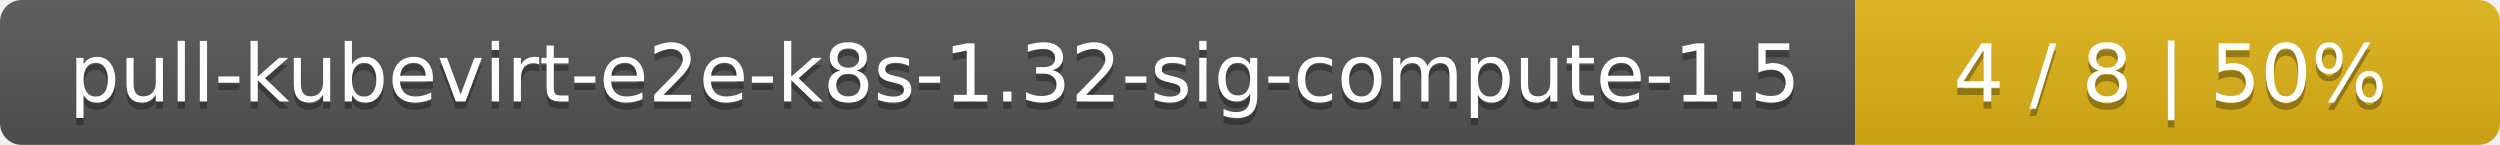
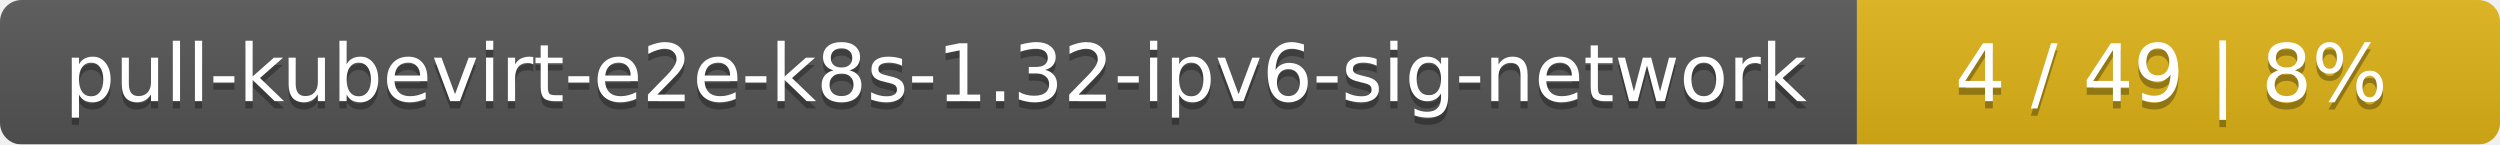
- <svg xmlns="http://www.w3.org/2000/svg" width="345" height="20">
+ <svg xmlns="http://www.w3.org/2000/svg" width="346" height="20">
  <linearGradient id="smooth" x2="0" y2="100%">
    <stop offset="0" stop-color="#bbb" stop-opacity=".1" />
    <stop offset="1" stop-opacity=".1" />
  </linearGradient>
  <mask id="round">
-     <rect width="345" height="20" rx="3" fill="#fff" />
+     <rect width="346" height="20" rx="3" fill="#fff" />
  </mask>
  <g mask="url(#round)">
-     <rect width="256" height="20" fill="#555" />
-     <rect x="256" width="89" height="20" fill="#dfb317" />
-     <rect width="345" height="20" fill="url(#smooth)" />
+     <rect width="257" height="20" fill="#555" />
+     <rect x="257" width="89" height="20" fill="#dfb317" />
+     <rect width="346" height="20" fill="url(#smooth)" />
  </g>
  <g fill="#fff" text-anchor="middle" font-family="DejaVu Sans,Verdana,Geneva,sans-serif" font-size="11">
-     <text x="129" y="15" fill="#010101" fill-opacity=".3">pull-kubevirt-e2e-k8s-1.32-sig-compute-1.5</text>
-     <text x="129" y="14">pull-kubevirt-e2e-k8s-1.32-sig-compute-1.5</text>
-     <text x="299.5" y="15" fill="#010101" fill-opacity=".3">4 / 8    |    50%</text>
-     <text x="299.5" y="14">4 / 8    |    50%</text>
+     <text x="129.5" y="15" fill="#010101" fill-opacity=".3">pull-kubevirt-e2e-k8s-1.32-ipv6-sig-network</text>
+     <text x="129.5" y="14">pull-kubevirt-e2e-k8s-1.32-ipv6-sig-network</text>
+     <text x="300.5" y="15" fill="#010101" fill-opacity=".3">4 / 49    |    8%</text>
+     <text x="300.5" y="14">4 / 49    |    8%</text>
  </g>
</svg>
